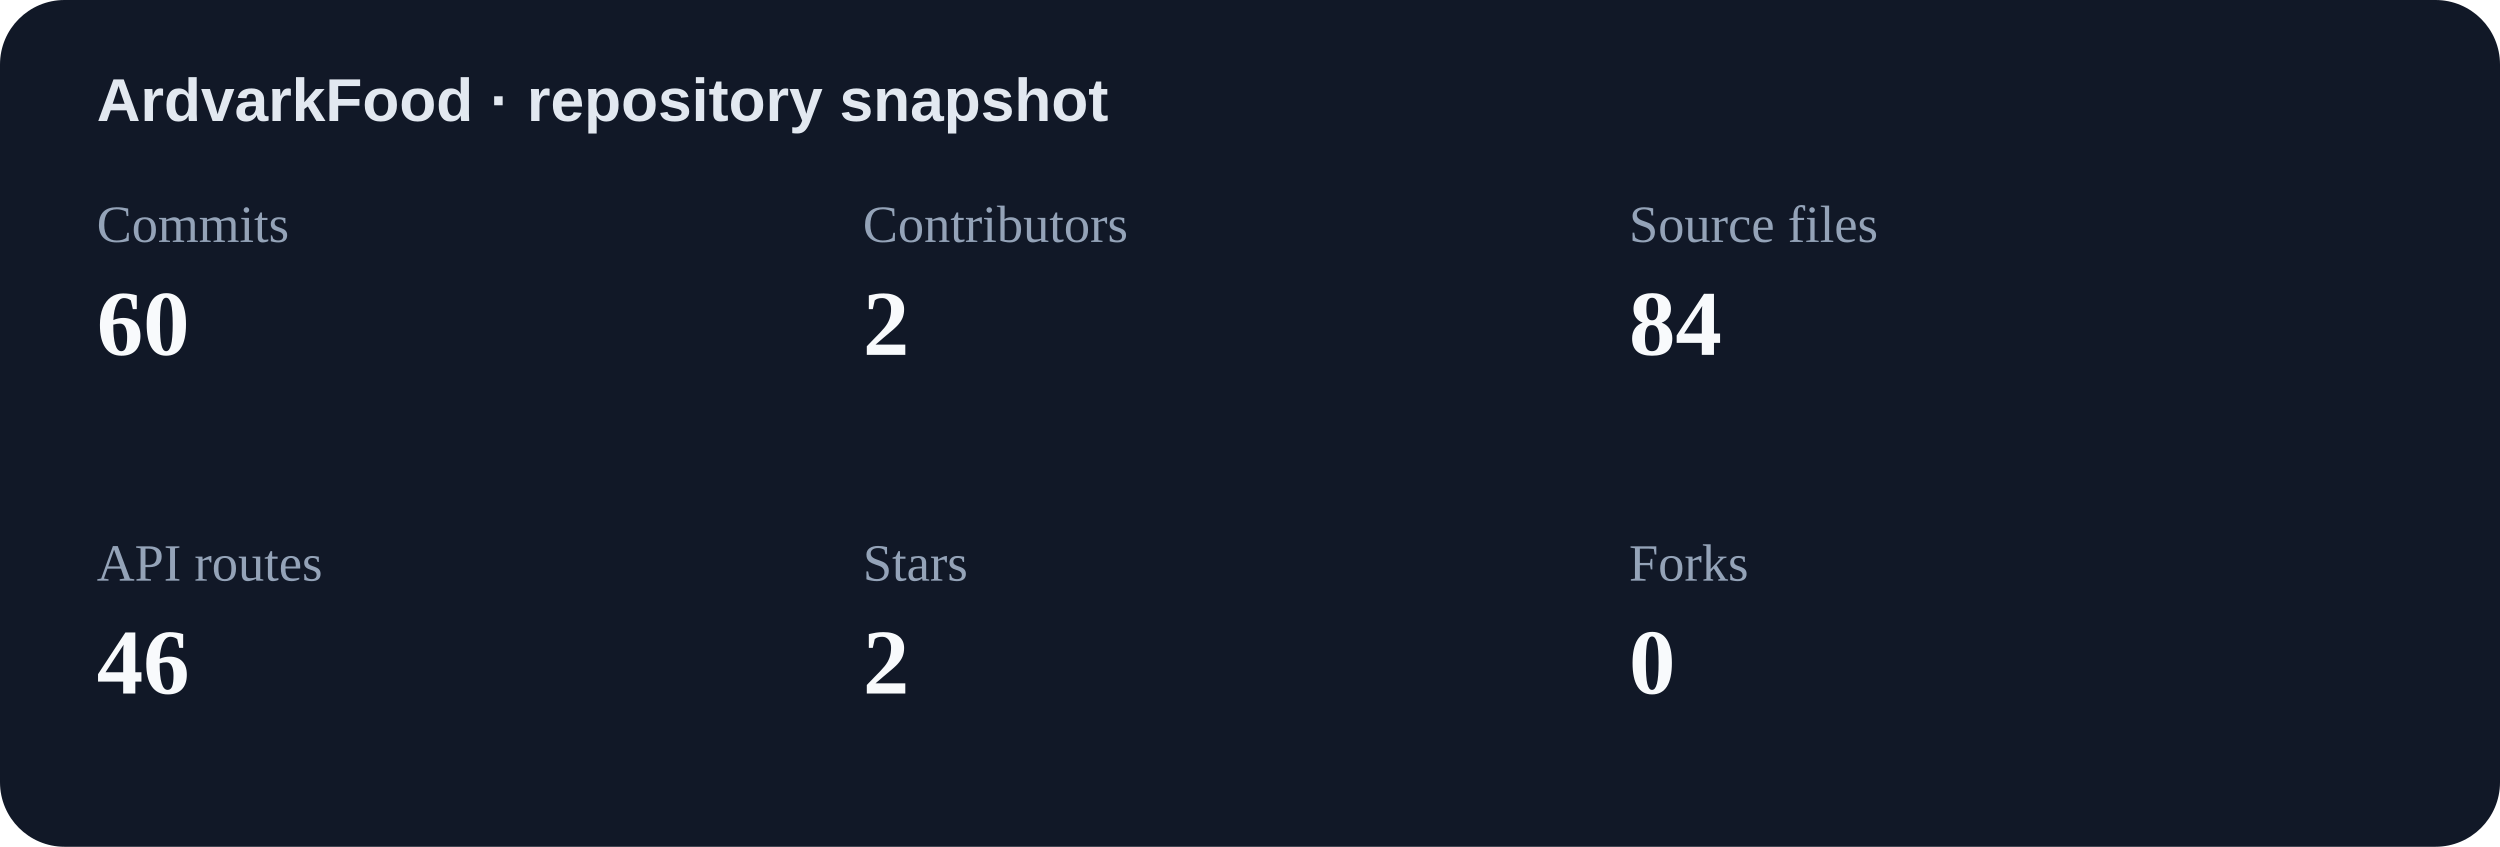
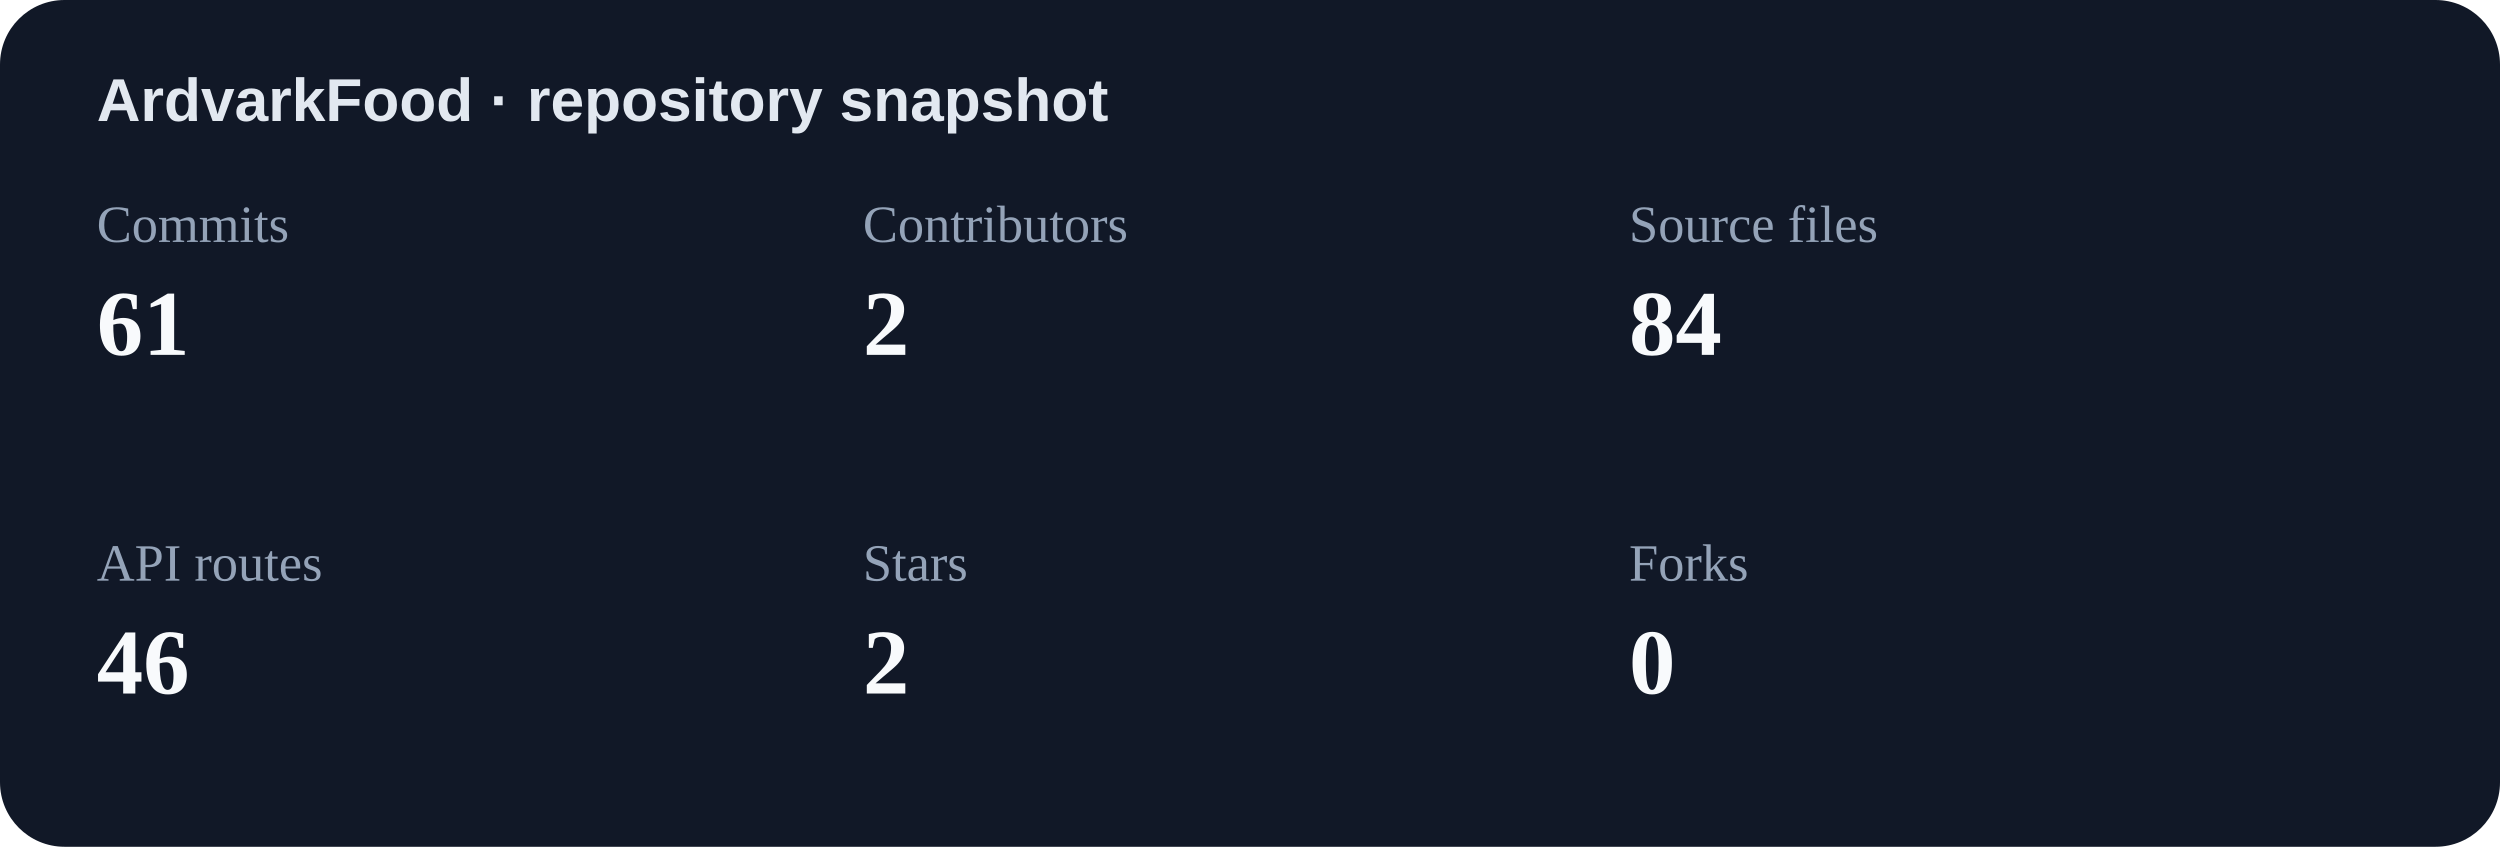
<svg xmlns="http://www.w3.org/2000/svg" width="620" height="210" viewBox="0 0 620 210" role="img" aria-label="Repository statistics">
  <rect width="620" height="210" rx="16" fill="#111827" />
  <text x="24" y="30" fill="#e2e8f0" font-family="Arial,sans-serif" font-size="15" font-weight="700">ArdvarkFood · repository snapshot</text>
  <text x="24" y="60" fill="#94a3b8" font-size="13">Commits</text>
-   <text x="24" y="88" fill="#f8fafc" font-size="23" font-weight="700">60</text>
+   <text x="24" y="88" fill="#f8fafc" font-size="23" font-weight="700">61</text>
  <text x="214" y="60" fill="#94a3b8" font-size="13">Contributors</text>
  <text x="214" y="88" fill="#f8fafc" font-size="23" font-weight="700">2</text>
  <text x="404" y="60" fill="#94a3b8" font-size="13">Source files</text>
  <text x="404" y="88" fill="#f8fafc" font-size="23" font-weight="700">84</text>
  <text x="24" y="144" fill="#94a3b8" font-size="13">API routes</text>
  <text x="24" y="172" fill="#f8fafc" font-size="23" font-weight="700">46</text>
  <text x="214" y="144" fill="#94a3b8" font-size="13">Stars</text>
  <text x="214" y="172" fill="#f8fafc" font-size="23" font-weight="700">2</text>
  <text x="404" y="144" fill="#94a3b8" font-size="13">Forks</text>
  <text x="404" y="172" fill="#f8fafc" font-size="23" font-weight="700">0</text>
</svg>
